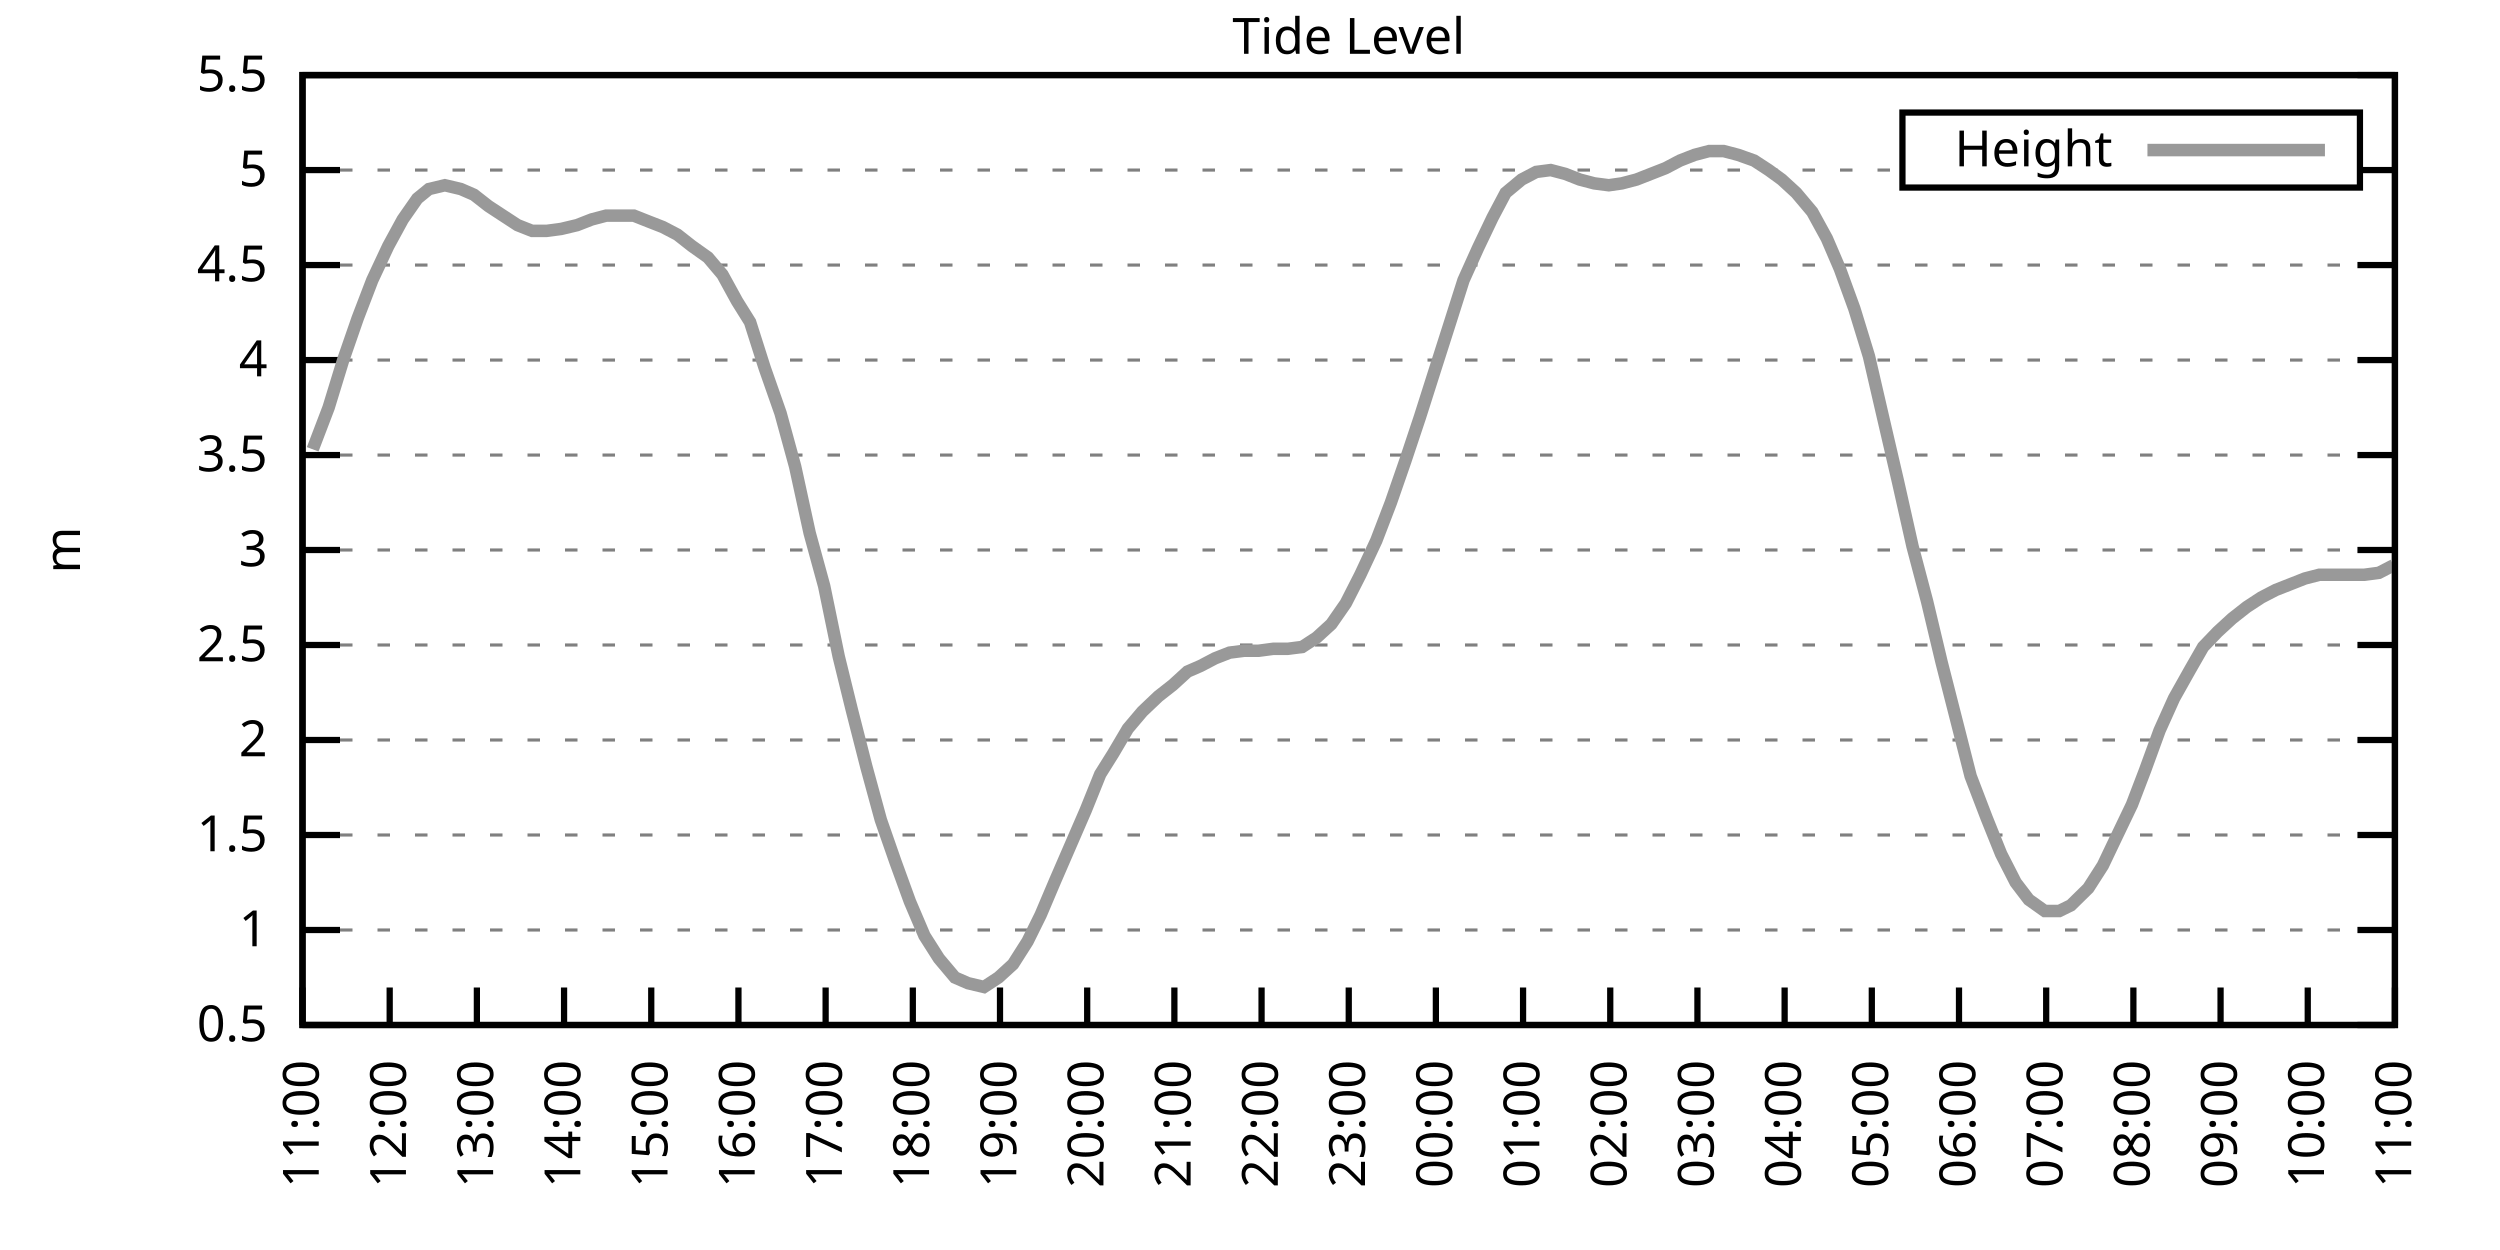
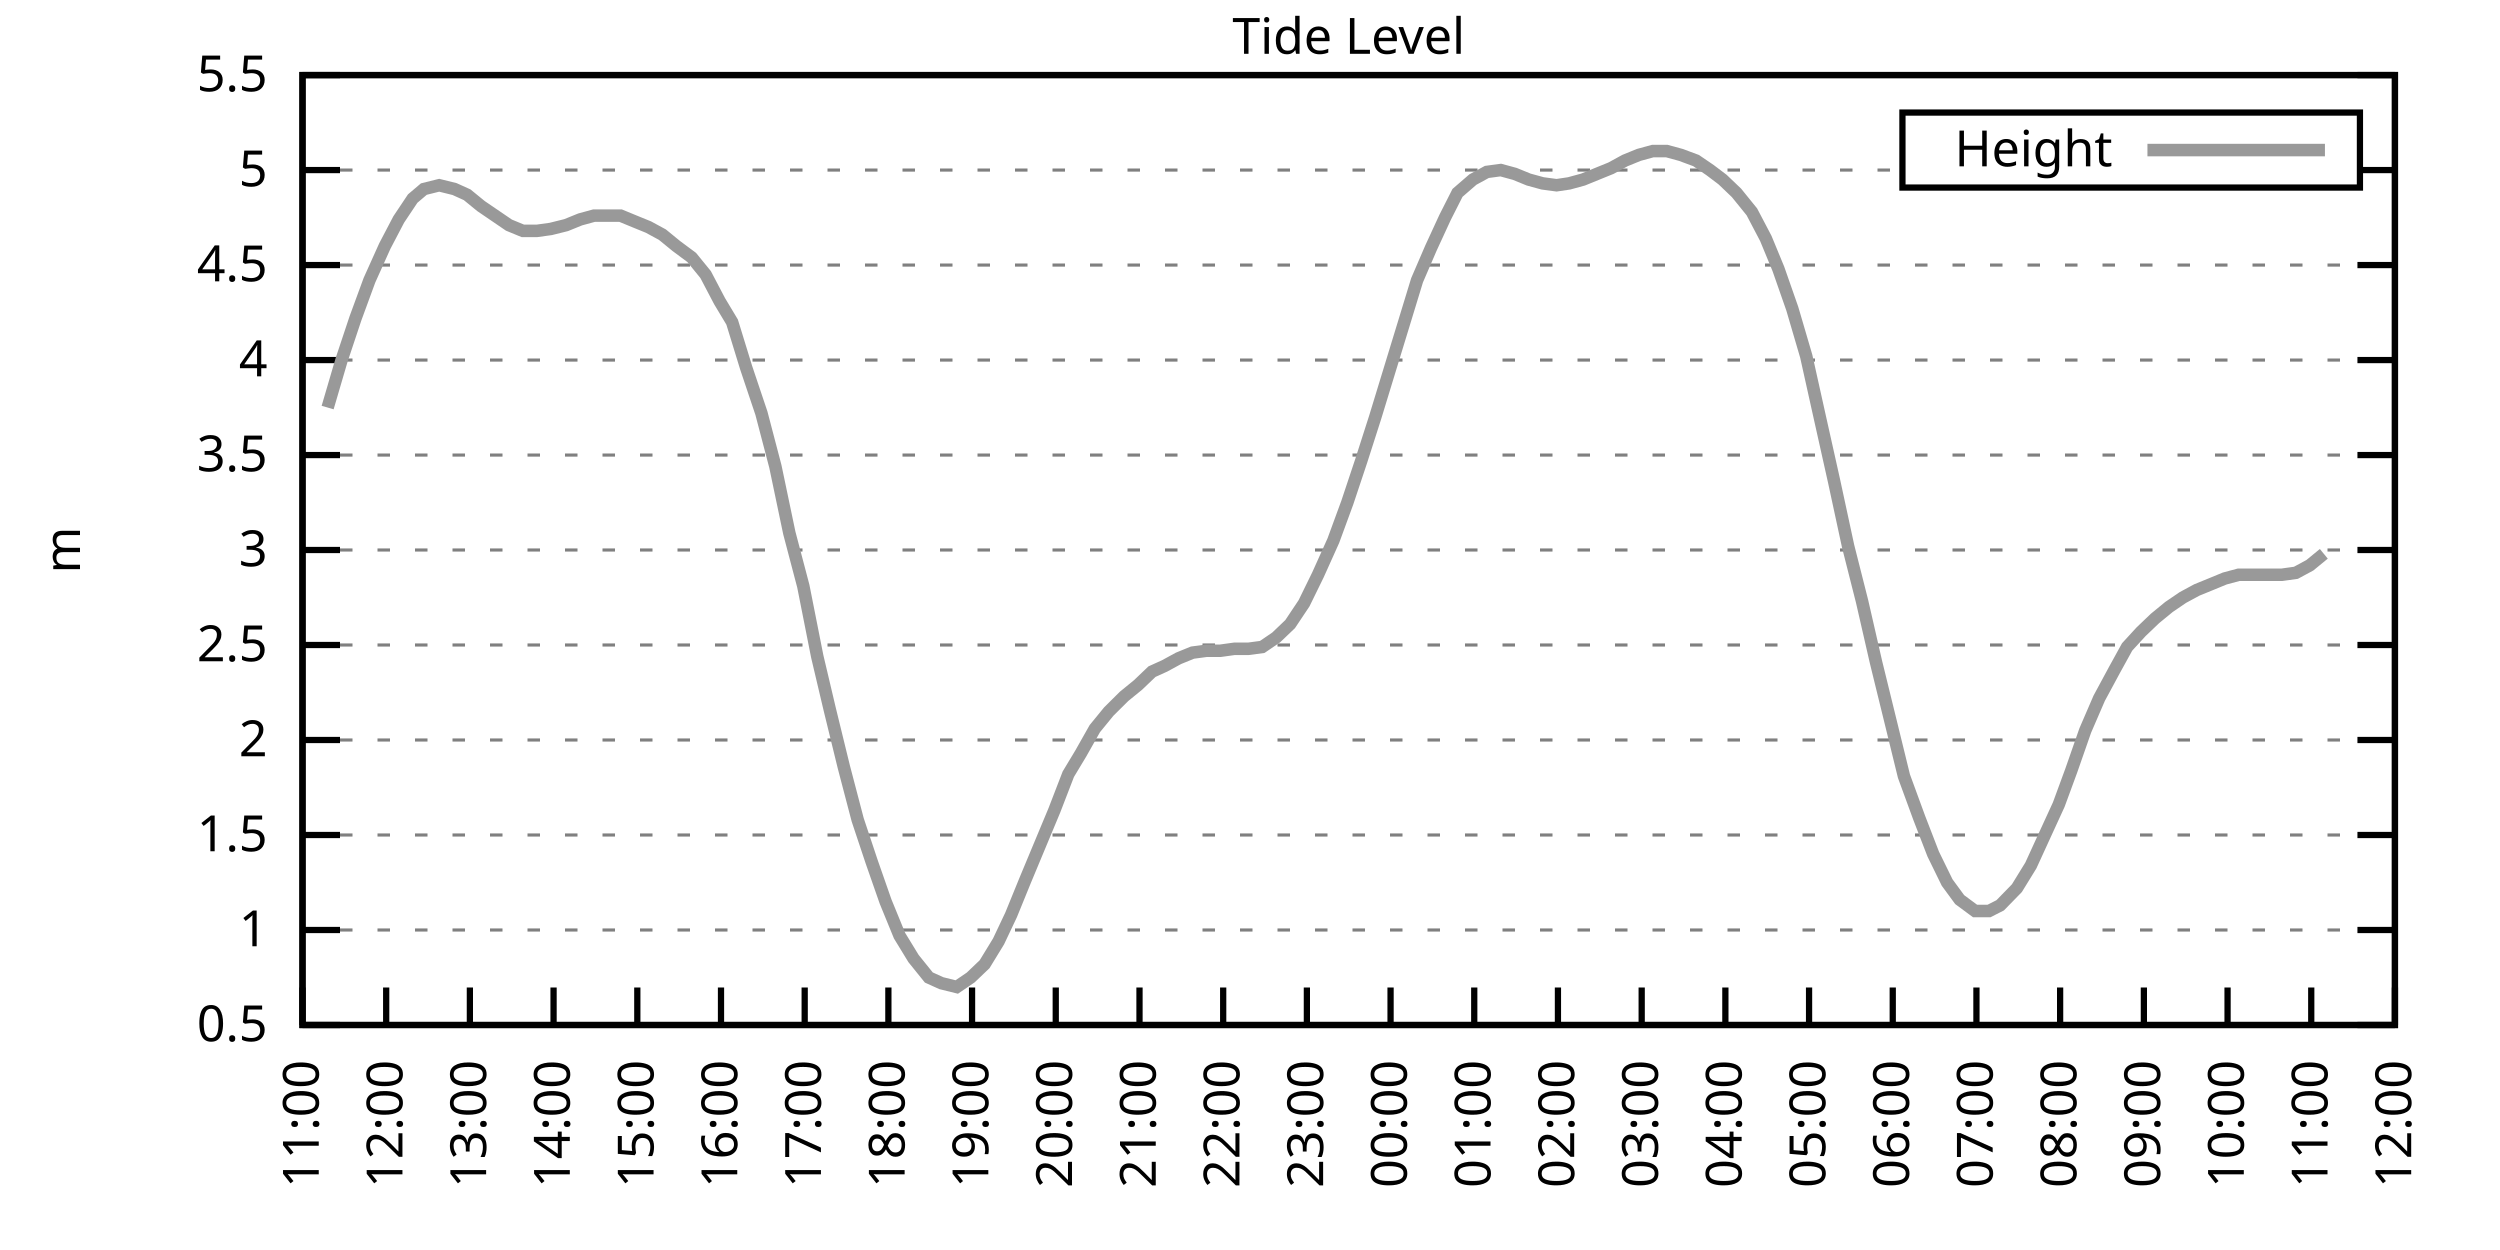
<svg xmlns="http://www.w3.org/2000/svg" xmlns:xlink="http://www.w3.org/1999/xlink" width="400" height="200" viewBox="0 0 400 200">
  <g id="gnuplot_canvas">
    <rect x="0" y="0" width="400" height="200" fill="none" />
    <defs>
      <circle id="gpDot" r="0.5" stroke-width="0.5" stroke="currentColor" />
      <path id="gpPt0" stroke-width="0.333" stroke="currentColor" d="M-1,0 h2 M0,-1 v2" />
      <path id="gpPt1" stroke-width="0.333" stroke="currentColor" d="M-1,-1 L1,1 M1,-1 L-1,1" />
      <path id="gpPt2" stroke-width="0.333" stroke="currentColor" d="M-1,0 L1,0 M0,-1 L0,1 M-1,-1 L1,1 M-1,1 L1,-1" />
      <rect id="gpPt3" stroke-width="0.333" stroke="currentColor" x="-1" y="-1" width="2" height="2" />
      <rect id="gpPt4" stroke-width="0.333" stroke="currentColor" fill="currentColor" x="-1" y="-1" width="2" height="2" />
      <circle id="gpPt5" stroke-width="0.333" stroke="currentColor" cx="0" cy="0" r="1" />
      <use xlink:href="#gpPt5" id="gpPt6" fill="currentColor" stroke="none" />
      <path id="gpPt7" stroke-width="0.333" stroke="currentColor" d="M0,-1.33 L-1.33,0.67 L1.33,0.67 z" />
      <use xlink:href="#gpPt7" id="gpPt8" fill="currentColor" stroke="none" />
      <use xlink:href="#gpPt7" id="gpPt9" stroke="currentColor" transform="rotate(180)" />
      <use xlink:href="#gpPt9" id="gpPt10" fill="currentColor" stroke="none" />
      <use xlink:href="#gpPt3" id="gpPt11" stroke="currentColor" transform="rotate(45)" />
      <use xlink:href="#gpPt11" id="gpPt12" fill="currentColor" stroke="none" />
      <path id="gpPt13" stroke-width="0.333" stroke="currentColor" d="M0,1.330 L1.265,0.411 L0.782,-1.067 L-0.782,-1.076 L-1.265,0.411 z" />
      <use xlink:href="#gpPt13" id="gpPt14" fill="currentColor" stroke="none" />
      <filter id="textbox" filterUnits="objectBoundingBox" x="0" y="0" height="1" width="1">
        <feFlood flood-color="white" flood-opacity="1" result="bgnd" />
        <feComposite in="SourceGraphic" in2="bgnd" operator="atop" />
      </filter>
      <filter id="greybox" filterUnits="objectBoundingBox" x="0" y="0" height="1" width="1">
        <feFlood flood-color="lightgrey" flood-opacity="1" result="grey" />
        <feComposite in="SourceGraphic" in2="grey" operator="atop" />
      </filter>
    </defs>
    <g fill="none" color="white" stroke="currentColor" stroke-width="1.00" stroke-linecap="butt" stroke-linejoin="miter">
</g>
    <g fill="none" color="black" stroke="currentColor" stroke-width="1.00" stroke-linecap="butt" stroke-linejoin="miter">
      <g stroke="none" shape-rendering="crispEdges">
        <polygon fill="rgb(255, 255, 255)" points="48.40,164.00 383.18,164.00 383.18,12.02 48.40,12.02 " />
      </g>
    </g>
    <g fill="none" color="black" stroke="currentColor" stroke-width="1.00" stroke-linecap="butt" stroke-linejoin="miter">
</g>
    <g fill="none" color="black" stroke="black" stroke-width="0.50" stroke-linecap="butt" stroke-linejoin="miter">
</g>
    <g fill="none" color="gray" stroke="currentColor" stroke-width="0.50" stroke-linecap="butt" stroke-linejoin="miter">
      <path stroke="gray" stroke-dasharray="2,4" class="gridline" d="M48.40,164.00 L383.19,164.00  " />
    </g>
    <g fill="none" color="gray" stroke="gray" stroke-width="1.00" stroke-linecap="butt" stroke-linejoin="miter">
</g>
    <g fill="none" color="black" stroke="currentColor" stroke-width="1.00" stroke-linecap="butt" stroke-linejoin="miter">
      <path stroke="black" d="M48.40,164.00 L54.40,164.00 M383.19,164.00 L377.19,164.00  " />
      <g transform="translate(42.80,166.60)" stroke="none" fill="black" font-family="Sans" font-size="8.00" text-anchor="end">
        <text>
          <tspan font-family="Sans"> 0.5</tspan>
        </text>
      </g>
    </g>
    <g fill="none" color="black" stroke="currentColor" stroke-width="1.00" stroke-linecap="butt" stroke-linejoin="miter">
</g>
    <g fill="none" color="black" stroke="black" stroke-width="0.50" stroke-linecap="butt" stroke-linejoin="miter">
</g>
    <g fill="none" color="gray" stroke="currentColor" stroke-width="0.50" stroke-linecap="butt" stroke-linejoin="miter">
      <path stroke="gray" stroke-dasharray="2,4" class="gridline" d="M48.40,148.80 L383.19,148.80  " />
    </g>
    <g fill="none" color="gray" stroke="gray" stroke-width="1.00" stroke-linecap="butt" stroke-linejoin="miter">
</g>
    <g fill="none" color="black" stroke="currentColor" stroke-width="1.00" stroke-linecap="butt" stroke-linejoin="miter">
      <path stroke="black" d="M48.40,148.80 L54.40,148.80 M383.19,148.80 L377.19,148.80  " />
      <g transform="translate(42.80,151.40)" stroke="none" fill="black" font-family="Sans" font-size="8.00" text-anchor="end">
        <text>
          <tspan font-family="Sans"> 1</tspan>
        </text>
      </g>
    </g>
    <g fill="none" color="black" stroke="currentColor" stroke-width="1.00" stroke-linecap="butt" stroke-linejoin="miter">
</g>
    <g fill="none" color="black" stroke="black" stroke-width="0.50" stroke-linecap="butt" stroke-linejoin="miter">
</g>
    <g fill="none" color="gray" stroke="currentColor" stroke-width="0.50" stroke-linecap="butt" stroke-linejoin="miter">
      <path stroke="gray" stroke-dasharray="2,4" class="gridline" d="M48.40,133.60 L383.19,133.60  " />
    </g>
    <g fill="none" color="gray" stroke="gray" stroke-width="1.00" stroke-linecap="butt" stroke-linejoin="miter">
</g>
    <g fill="none" color="black" stroke="currentColor" stroke-width="1.00" stroke-linecap="butt" stroke-linejoin="miter">
      <path stroke="black" d="M48.40,133.60 L54.40,133.60 M383.19,133.60 L377.19,133.60  " />
      <g transform="translate(42.80,136.20)" stroke="none" fill="black" font-family="Sans" font-size="8.00" text-anchor="end">
        <text>
          <tspan font-family="Sans"> 1.5</tspan>
        </text>
      </g>
    </g>
    <g fill="none" color="black" stroke="currentColor" stroke-width="1.00" stroke-linecap="butt" stroke-linejoin="miter">
</g>
    <g fill="none" color="black" stroke="black" stroke-width="0.50" stroke-linecap="butt" stroke-linejoin="miter">
</g>
    <g fill="none" color="gray" stroke="currentColor" stroke-width="0.50" stroke-linecap="butt" stroke-linejoin="miter">
      <path stroke="gray" stroke-dasharray="2,4" class="gridline" d="M48.40,118.40 L383.19,118.40  " />
    </g>
    <g fill="none" color="gray" stroke="gray" stroke-width="1.00" stroke-linecap="butt" stroke-linejoin="miter">
</g>
    <g fill="none" color="black" stroke="currentColor" stroke-width="1.00" stroke-linecap="butt" stroke-linejoin="miter">
      <path stroke="black" d="M48.40,118.40 L54.40,118.40 M383.19,118.40 L377.19,118.40  " />
      <g transform="translate(42.80,121.00)" stroke="none" fill="black" font-family="Sans" font-size="8.00" text-anchor="end">
        <text>
          <tspan font-family="Sans"> 2</tspan>
        </text>
      </g>
    </g>
    <g fill="none" color="black" stroke="currentColor" stroke-width="1.00" stroke-linecap="butt" stroke-linejoin="miter">
</g>
    <g fill="none" color="black" stroke="black" stroke-width="0.50" stroke-linecap="butt" stroke-linejoin="miter">
</g>
    <g fill="none" color="gray" stroke="currentColor" stroke-width="0.50" stroke-linecap="butt" stroke-linejoin="miter">
      <path stroke="gray" stroke-dasharray="2,4" class="gridline" d="M48.40,103.20 L383.19,103.20  " />
    </g>
    <g fill="none" color="gray" stroke="gray" stroke-width="1.00" stroke-linecap="butt" stroke-linejoin="miter">
</g>
    <g fill="none" color="black" stroke="currentColor" stroke-width="1.00" stroke-linecap="butt" stroke-linejoin="miter">
      <path stroke="black" d="M48.40,103.20 L54.40,103.20 M383.19,103.20 L377.19,103.20  " />
      <g transform="translate(42.80,105.80)" stroke="none" fill="black" font-family="Sans" font-size="8.00" text-anchor="end">
        <text>
          <tspan font-family="Sans"> 2.5</tspan>
        </text>
      </g>
    </g>
    <g fill="none" color="black" stroke="currentColor" stroke-width="1.00" stroke-linecap="butt" stroke-linejoin="miter">
</g>
    <g fill="none" color="black" stroke="black" stroke-width="0.50" stroke-linecap="butt" stroke-linejoin="miter">
</g>
    <g fill="none" color="gray" stroke="currentColor" stroke-width="0.50" stroke-linecap="butt" stroke-linejoin="miter">
      <path stroke="gray" stroke-dasharray="2,4" class="gridline" d="M48.40,88.00 L383.19,88.00  " />
    </g>
    <g fill="none" color="gray" stroke="gray" stroke-width="1.00" stroke-linecap="butt" stroke-linejoin="miter">
</g>
    <g fill="none" color="black" stroke="currentColor" stroke-width="1.00" stroke-linecap="butt" stroke-linejoin="miter">
      <path stroke="black" d="M48.40,88.00 L54.40,88.00 M383.19,88.00 L377.19,88.00  " />
      <g transform="translate(42.80,90.60)" stroke="none" fill="black" font-family="Sans" font-size="8.00" text-anchor="end">
        <text>
          <tspan font-family="Sans"> 3</tspan>
        </text>
      </g>
    </g>
    <g fill="none" color="black" stroke="currentColor" stroke-width="1.00" stroke-linecap="butt" stroke-linejoin="miter">
</g>
    <g fill="none" color="black" stroke="black" stroke-width="0.50" stroke-linecap="butt" stroke-linejoin="miter">
</g>
    <g fill="none" color="gray" stroke="currentColor" stroke-width="0.50" stroke-linecap="butt" stroke-linejoin="miter">
      <path stroke="gray" stroke-dasharray="2,4" class="gridline" d="M48.40,72.81 L383.19,72.81  " />
    </g>
    <g fill="none" color="gray" stroke="gray" stroke-width="1.00" stroke-linecap="butt" stroke-linejoin="miter">
</g>
    <g fill="none" color="black" stroke="currentColor" stroke-width="1.00" stroke-linecap="butt" stroke-linejoin="miter">
      <path stroke="black" d="M48.40,72.81 L54.40,72.81 M383.19,72.81 L377.19,72.81  " />
      <g transform="translate(42.80,75.41)" stroke="none" fill="black" font-family="Sans" font-size="8.00" text-anchor="end">
        <text>
          <tspan font-family="Sans"> 3.5</tspan>
        </text>
      </g>
    </g>
    <g fill="none" color="black" stroke="currentColor" stroke-width="1.00" stroke-linecap="butt" stroke-linejoin="miter">
</g>
    <g fill="none" color="black" stroke="black" stroke-width="0.50" stroke-linecap="butt" stroke-linejoin="miter">
</g>
    <g fill="none" color="gray" stroke="currentColor" stroke-width="0.50" stroke-linecap="butt" stroke-linejoin="miter">
      <path stroke="gray" stroke-dasharray="2,4" class="gridline" d="M48.40,57.61 L383.19,57.61  " />
    </g>
    <g fill="none" color="gray" stroke="gray" stroke-width="1.00" stroke-linecap="butt" stroke-linejoin="miter">
</g>
    <g fill="none" color="black" stroke="currentColor" stroke-width="1.00" stroke-linecap="butt" stroke-linejoin="miter">
      <path stroke="black" d="M48.40,57.61 L54.40,57.61 M383.19,57.61 L377.19,57.61  " />
      <g transform="translate(42.80,60.21)" stroke="none" fill="black" font-family="Sans" font-size="8.00" text-anchor="end">
        <text>
          <tspan font-family="Sans"> 4</tspan>
        </text>
      </g>
    </g>
    <g fill="none" color="black" stroke="currentColor" stroke-width="1.00" stroke-linecap="butt" stroke-linejoin="miter">
</g>
    <g fill="none" color="black" stroke="black" stroke-width="0.50" stroke-linecap="butt" stroke-linejoin="miter">
</g>
    <g fill="none" color="gray" stroke="currentColor" stroke-width="0.50" stroke-linecap="butt" stroke-linejoin="miter">
      <path stroke="gray" stroke-dasharray="2,4" class="gridline" d="M48.40,42.41 L383.19,42.41  " />
    </g>
    <g fill="none" color="gray" stroke="gray" stroke-width="1.00" stroke-linecap="butt" stroke-linejoin="miter">
</g>
    <g fill="none" color="black" stroke="currentColor" stroke-width="1.00" stroke-linecap="butt" stroke-linejoin="miter">
      <path stroke="black" d="M48.40,42.41 L54.40,42.41 M383.19,42.41 L377.19,42.41  " />
      <g transform="translate(42.80,45.01)" stroke="none" fill="black" font-family="Sans" font-size="8.00" text-anchor="end">
        <text>
          <tspan font-family="Sans"> 4.5</tspan>
        </text>
      </g>
    </g>
    <g fill="none" color="black" stroke="currentColor" stroke-width="1.00" stroke-linecap="butt" stroke-linejoin="miter">
</g>
    <g fill="none" color="black" stroke="black" stroke-width="0.50" stroke-linecap="butt" stroke-linejoin="miter">
</g>
    <g fill="none" color="gray" stroke="currentColor" stroke-width="0.50" stroke-linecap="butt" stroke-linejoin="miter">
      <path stroke="gray" stroke-dasharray="2,4" class="gridline" d="M48.40,27.21 L304.39,27.21 M377.59,27.21 L383.19,27.21  " />
    </g>
    <g fill="none" color="gray" stroke="gray" stroke-width="1.00" stroke-linecap="butt" stroke-linejoin="miter">
</g>
    <g fill="none" color="black" stroke="currentColor" stroke-width="1.00" stroke-linecap="butt" stroke-linejoin="miter">
      <path stroke="black" d="M48.40,27.21 L54.40,27.21 M383.19,27.21 L377.19,27.21  " />
      <g transform="translate(42.80,29.81)" stroke="none" fill="black" font-family="Sans" font-size="8.00" text-anchor="end">
        <text>
          <tspan font-family="Sans"> 5</tspan>
        </text>
      </g>
    </g>
    <g fill="none" color="black" stroke="currentColor" stroke-width="1.00" stroke-linecap="butt" stroke-linejoin="miter">
</g>
    <g fill="none" color="black" stroke="black" stroke-width="0.50" stroke-linecap="butt" stroke-linejoin="miter">
</g>
    <g fill="none" color="gray" stroke="currentColor" stroke-width="0.50" stroke-linecap="butt" stroke-linejoin="miter">
      <path stroke="gray" stroke-dasharray="2,4" class="gridline" d="M48.40,12.01 L383.19,12.01  " />
    </g>
    <g fill="none" color="gray" stroke="gray" stroke-width="1.00" stroke-linecap="butt" stroke-linejoin="miter">
</g>
    <g fill="none" color="black" stroke="currentColor" stroke-width="1.00" stroke-linecap="butt" stroke-linejoin="miter">
      <path stroke="black" d="M48.40,12.01 L54.40,12.01 M383.19,12.01 L377.19,12.01  " />
      <g transform="translate(42.80,14.61)" stroke="none" fill="black" font-family="Sans" font-size="8.00" text-anchor="end">
        <text>
          <tspan font-family="Sans"> 5.5</tspan>
        </text>
      </g>
    </g>
    <g fill="none" color="black" stroke="currentColor" stroke-width="1.00" stroke-linecap="butt" stroke-linejoin="miter">
      <path stroke="black" d="M48.40,164.00 L48.40,158.00  " />
      <g transform="translate(51.00,169.60) rotate(270.00)" stroke="none" fill="black" font-family="Sans" font-size="8.00" text-anchor="end">
        <text>
          <tspan font-family="Sans">11:00</tspan>
        </text>
      </g>
    </g>
    <g fill="none" color="black" stroke="currentColor" stroke-width="1.00" stroke-linecap="butt" stroke-linejoin="miter">
-       <path stroke="black" d="M62.35,164.00 L62.35,158.00  " />
-       <g transform="translate(64.95,169.60) rotate(270.00)" stroke="none" fill="black" font-family="Sans" font-size="8.00" text-anchor="end">
+       <path stroke="black" d="M61.79,164.00 L61.79,158.00  " />
+       <g transform="translate(64.39,169.60) rotate(270.00)" stroke="none" fill="black" font-family="Sans" font-size="8.00" text-anchor="end">
        <text>
          <tspan font-family="Sans">12:00</tspan>
        </text>
      </g>
    </g>
    <g fill="none" color="black" stroke="currentColor" stroke-width="1.00" stroke-linecap="butt" stroke-linejoin="miter">
-       <path stroke="black" d="M76.30,164.00 L76.30,158.00  " />
-       <g transform="translate(78.90,169.60) rotate(270.00)" stroke="none" fill="black" font-family="Sans" font-size="8.00" text-anchor="end">
+       <path stroke="black" d="M75.18,164.00 L75.18,158.00  " />
+       <g transform="translate(77.78,169.60) rotate(270.00)" stroke="none" fill="black" font-family="Sans" font-size="8.00" text-anchor="end">
        <text>
          <tspan font-family="Sans">13:00</tspan>
        </text>
      </g>
    </g>
    <g fill="none" color="black" stroke="currentColor" stroke-width="1.00" stroke-linecap="butt" stroke-linejoin="miter">
-       <path stroke="black" d="M90.25,164.00 L90.25,158.00  " />
-       <g transform="translate(92.85,169.60) rotate(270.00)" stroke="none" fill="black" font-family="Sans" font-size="8.00" text-anchor="end">
+       <path stroke="black" d="M88.57,164.00 L88.57,158.00  " />
+       <g transform="translate(91.17,169.60) rotate(270.00)" stroke="none" fill="black" font-family="Sans" font-size="8.00" text-anchor="end">
        <text>
          <tspan font-family="Sans">14:00</tspan>
        </text>
      </g>
    </g>
    <g fill="none" color="black" stroke="currentColor" stroke-width="1.00" stroke-linecap="butt" stroke-linejoin="miter">
-       <path stroke="black" d="M104.20,164.00 L104.20,158.00  " />
-       <g transform="translate(106.80,169.60) rotate(270.00)" stroke="none" fill="black" font-family="Sans" font-size="8.00" text-anchor="end">
+       <path stroke="black" d="M101.97,164.00 L101.97,158.00  " />
+       <g transform="translate(104.57,169.60) rotate(270.00)" stroke="none" fill="black" font-family="Sans" font-size="8.00" text-anchor="end">
        <text>
          <tspan font-family="Sans">15:00</tspan>
        </text>
      </g>
    </g>
    <g fill="none" color="black" stroke="currentColor" stroke-width="1.00" stroke-linecap="butt" stroke-linejoin="miter">
-       <path stroke="black" d="M118.15,164.00 L118.15,158.00  " />
-       <g transform="translate(120.75,169.60) rotate(270.00)" stroke="none" fill="black" font-family="Sans" font-size="8.00" text-anchor="end">
+       <path stroke="black" d="M115.36,164.00 L115.36,158.00  " />
+       <g transform="translate(117.96,169.60) rotate(270.00)" stroke="none" fill="black" font-family="Sans" font-size="8.00" text-anchor="end">
        <text>
          <tspan font-family="Sans">16:00</tspan>
        </text>
      </g>
    </g>
    <g fill="none" color="black" stroke="currentColor" stroke-width="1.00" stroke-linecap="butt" stroke-linejoin="miter">
-       <path stroke="black" d="M132.10,164.00 L132.10,158.00  " />
-       <g transform="translate(134.70,169.60) rotate(270.00)" stroke="none" fill="black" font-family="Sans" font-size="8.00" text-anchor="end">
+       <path stroke="black" d="M128.75,164.00 L128.75,158.00  " />
+       <g transform="translate(131.35,169.60) rotate(270.00)" stroke="none" fill="black" font-family="Sans" font-size="8.00" text-anchor="end">
        <text>
          <tspan font-family="Sans">17:00</tspan>
        </text>
      </g>
    </g>
    <g fill="none" color="black" stroke="currentColor" stroke-width="1.00" stroke-linecap="butt" stroke-linejoin="miter">
-       <path stroke="black" d="M146.05,164.00 L146.05,158.00  " />
-       <g transform="translate(148.65,169.60) rotate(270.00)" stroke="none" fill="black" font-family="Sans" font-size="8.00" text-anchor="end">
+       <path stroke="black" d="M142.14,164.00 L142.14,158.00  " />
+       <g transform="translate(144.74,169.60) rotate(270.00)" stroke="none" fill="black" font-family="Sans" font-size="8.00" text-anchor="end">
        <text>
          <tspan font-family="Sans">18:00</tspan>
        </text>
      </g>
    </g>
    <g fill="none" color="black" stroke="currentColor" stroke-width="1.00" stroke-linecap="butt" stroke-linejoin="miter">
-       <path stroke="black" d="M160.00,164.00 L160.00,158.00  " />
-       <g transform="translate(162.60,169.60) rotate(270.00)" stroke="none" fill="black" font-family="Sans" font-size="8.00" text-anchor="end">
+       <path stroke="black" d="M155.53,164.00 L155.53,158.00  " />
+       <g transform="translate(158.13,169.60) rotate(270.00)" stroke="none" fill="black" font-family="Sans" font-size="8.00" text-anchor="end">
        <text>
          <tspan font-family="Sans">19:00</tspan>
        </text>
      </g>
    </g>
    <g fill="none" color="black" stroke="currentColor" stroke-width="1.00" stroke-linecap="butt" stroke-linejoin="miter">
-       <path stroke="black" d="M173.95,164.00 L173.95,158.00  " />
-       <g transform="translate(176.55,169.60) rotate(270.00)" stroke="none" fill="black" font-family="Sans" font-size="8.00" text-anchor="end">
+       <path stroke="black" d="M168.92,164.00 L168.92,158.00  " />
+       <g transform="translate(171.52,169.60) rotate(270.00)" stroke="none" fill="black" font-family="Sans" font-size="8.00" text-anchor="end">
        <text>
          <tspan font-family="Sans">20:00</tspan>
        </text>
      </g>
    </g>
    <g fill="none" color="black" stroke="currentColor" stroke-width="1.00" stroke-linecap="butt" stroke-linejoin="miter">
-       <path stroke="black" d="M187.90,164.00 L187.90,158.00  " />
-       <g transform="translate(190.50,169.60) rotate(270.00)" stroke="none" fill="black" font-family="Sans" font-size="8.00" text-anchor="end">
+       <path stroke="black" d="M182.32,164.00 L182.32,158.00  " />
+       <g transform="translate(184.92,169.60) rotate(270.00)" stroke="none" fill="black" font-family="Sans" font-size="8.00" text-anchor="end">
        <text>
          <tspan font-family="Sans">21:00</tspan>
        </text>
      </g>
    </g>
    <g fill="none" color="black" stroke="currentColor" stroke-width="1.00" stroke-linecap="butt" stroke-linejoin="miter">
-       <path stroke="black" d="M201.85,164.00 L201.85,158.00  " />
-       <g transform="translate(204.45,169.60) rotate(270.00)" stroke="none" fill="black" font-family="Sans" font-size="8.00" text-anchor="end">
+       <path stroke="black" d="M195.71,164.00 L195.71,158.00  " />
+       <g transform="translate(198.31,169.60) rotate(270.00)" stroke="none" fill="black" font-family="Sans" font-size="8.00" text-anchor="end">
        <text>
          <tspan font-family="Sans">22:00</tspan>
        </text>
      </g>
    </g>
    <g fill="none" color="black" stroke="currentColor" stroke-width="1.00" stroke-linecap="butt" stroke-linejoin="miter">
-       <path stroke="black" d="M215.80,164.00 L215.80,158.00  " />
-       <g transform="translate(218.40,169.60) rotate(270.00)" stroke="none" fill="black" font-family="Sans" font-size="8.00" text-anchor="end">
+       <path stroke="black" d="M209.10,164.00 L209.10,158.00  " />
+       <g transform="translate(211.70,169.60) rotate(270.00)" stroke="none" fill="black" font-family="Sans" font-size="8.00" text-anchor="end">
        <text>
          <tspan font-family="Sans">23:00</tspan>
        </text>
      </g>
    </g>
    <g fill="none" color="black" stroke="currentColor" stroke-width="1.00" stroke-linecap="butt" stroke-linejoin="miter">
-       <path stroke="black" d="M229.74,164.00 L229.74,158.00  " />
-       <g transform="translate(232.34,169.60) rotate(270.00)" stroke="none" fill="black" font-family="Sans" font-size="8.00" text-anchor="end">
+       <path stroke="black" d="M222.49,164.00 L222.49,158.00  " />
+       <g transform="translate(225.09,169.60) rotate(270.00)" stroke="none" fill="black" font-family="Sans" font-size="8.00" text-anchor="end">
        <text>
          <tspan font-family="Sans">00:00</tspan>
        </text>
      </g>
    </g>
    <g fill="none" color="black" stroke="currentColor" stroke-width="1.00" stroke-linecap="butt" stroke-linejoin="miter">
-       <path stroke="black" d="M243.69,164.00 L243.69,158.00  " />
-       <g transform="translate(246.29,169.60) rotate(270.00)" stroke="none" fill="black" font-family="Sans" font-size="8.00" text-anchor="end">
+       <path stroke="black" d="M235.88,164.00 L235.88,158.00  " />
+       <g transform="translate(238.48,169.60) rotate(270.00)" stroke="none" fill="black" font-family="Sans" font-size="8.00" text-anchor="end">
        <text>
          <tspan font-family="Sans">01:00</tspan>
        </text>
      </g>
    </g>
    <g fill="none" color="black" stroke="currentColor" stroke-width="1.00" stroke-linecap="butt" stroke-linejoin="miter">
-       <path stroke="black" d="M257.64,164.00 L257.64,158.00  " />
-       <g transform="translate(260.24,169.60) rotate(270.00)" stroke="none" fill="black" font-family="Sans" font-size="8.00" text-anchor="end">
+       <path stroke="black" d="M249.27,164.00 L249.27,158.00  " />
+       <g transform="translate(251.87,169.60) rotate(270.00)" stroke="none" fill="black" font-family="Sans" font-size="8.00" text-anchor="end">
        <text>
          <tspan font-family="Sans">02:00</tspan>
        </text>
      </g>
    </g>
    <g fill="none" color="black" stroke="currentColor" stroke-width="1.00" stroke-linecap="butt" stroke-linejoin="miter">
-       <path stroke="black" d="M271.59,164.00 L271.59,158.00  " />
-       <g transform="translate(274.19,169.60) rotate(270.00)" stroke="none" fill="black" font-family="Sans" font-size="8.00" text-anchor="end">
+       <path stroke="black" d="M262.67,164.00 L262.67,158.00  " />
+       <g transform="translate(265.27,169.60) rotate(270.00)" stroke="none" fill="black" font-family="Sans" font-size="8.00" text-anchor="end">
        <text>
          <tspan font-family="Sans">03:00</tspan>
        </text>
      </g>
    </g>
    <g fill="none" color="black" stroke="currentColor" stroke-width="1.00" stroke-linecap="butt" stroke-linejoin="miter">
-       <path stroke="black" d="M285.54,164.00 L285.54,158.00  " />
-       <g transform="translate(288.14,169.60) rotate(270.00)" stroke="none" fill="black" font-family="Sans" font-size="8.00" text-anchor="end">
+       <path stroke="black" d="M276.06,164.00 L276.06,158.00  " />
+       <g transform="translate(278.66,169.60) rotate(270.00)" stroke="none" fill="black" font-family="Sans" font-size="8.00" text-anchor="end">
        <text>
          <tspan font-family="Sans">04:00</tspan>
        </text>
      </g>
    </g>
    <g fill="none" color="black" stroke="currentColor" stroke-width="1.00" stroke-linecap="butt" stroke-linejoin="miter">
-       <path stroke="black" d="M299.49,164.00 L299.49,158.00  " />
-       <g transform="translate(302.09,169.60) rotate(270.00)" stroke="none" fill="black" font-family="Sans" font-size="8.00" text-anchor="end">
+       <path stroke="black" d="M289.45,164.00 L289.45,158.00  " />
+       <g transform="translate(292.05,169.60) rotate(270.00)" stroke="none" fill="black" font-family="Sans" font-size="8.00" text-anchor="end">
        <text>
          <tspan font-family="Sans">05:00</tspan>
        </text>
      </g>
    </g>
    <g fill="none" color="black" stroke="currentColor" stroke-width="1.00" stroke-linecap="butt" stroke-linejoin="miter">
-       <path stroke="black" d="M313.44,164.00 L313.44,158.00  " />
-       <g transform="translate(316.04,169.60) rotate(270.00)" stroke="none" fill="black" font-family="Sans" font-size="8.00" text-anchor="end">
+       <path stroke="black" d="M302.84,164.00 L302.84,158.00  " />
+       <g transform="translate(305.44,169.60) rotate(270.00)" stroke="none" fill="black" font-family="Sans" font-size="8.00" text-anchor="end">
        <text>
          <tspan font-family="Sans">06:00</tspan>
        </text>
      </g>
    </g>
    <g fill="none" color="black" stroke="currentColor" stroke-width="1.00" stroke-linecap="butt" stroke-linejoin="miter">
-       <path stroke="black" d="M327.39,164.00 L327.39,158.00  " />
-       <g transform="translate(329.99,169.60) rotate(270.00)" stroke="none" fill="black" font-family="Sans" font-size="8.00" text-anchor="end">
+       <path stroke="black" d="M316.23,164.00 L316.23,158.00  " />
+       <g transform="translate(318.83,169.60) rotate(270.00)" stroke="none" fill="black" font-family="Sans" font-size="8.00" text-anchor="end">
        <text>
          <tspan font-family="Sans">07:00</tspan>
        </text>
      </g>
    </g>
    <g fill="none" color="black" stroke="currentColor" stroke-width="1.00" stroke-linecap="butt" stroke-linejoin="miter">
-       <path stroke="black" d="M341.34,164.00 L341.34,158.00  " />
-       <g transform="translate(343.94,169.60) rotate(270.00)" stroke="none" fill="black" font-family="Sans" font-size="8.00" text-anchor="end">
+       <path stroke="black" d="M329.62,164.00 L329.62,158.00  " />
+       <g transform="translate(332.22,169.60) rotate(270.00)" stroke="none" fill="black" font-family="Sans" font-size="8.00" text-anchor="end">
        <text>
          <tspan font-family="Sans">08:00</tspan>
        </text>
      </g>
    </g>
    <g fill="none" color="black" stroke="currentColor" stroke-width="1.00" stroke-linecap="butt" stroke-linejoin="miter">
-       <path stroke="black" d="M355.29,164.00 L355.29,158.00  " />
-       <g transform="translate(357.89,169.60) rotate(270.00)" stroke="none" fill="black" font-family="Sans" font-size="8.00" text-anchor="end">
+       <path stroke="black" d="M343.02,164.00 L343.02,158.00  " />
+       <g transform="translate(345.62,169.60) rotate(270.00)" stroke="none" fill="black" font-family="Sans" font-size="8.00" text-anchor="end">
        <text>
          <tspan font-family="Sans">09:00</tspan>
        </text>
      </g>
    </g>
    <g fill="none" color="black" stroke="currentColor" stroke-width="1.00" stroke-linecap="butt" stroke-linejoin="miter">
-       <path stroke="black" d="M369.24,164.00 L369.24,158.00  " />
-       <g transform="translate(371.84,169.60) rotate(270.00)" stroke="none" fill="black" font-family="Sans" font-size="8.00" text-anchor="end">
+       <path stroke="black" d="M356.41,164.00 L356.41,158.00  " />
+       <g transform="translate(359.01,169.60) rotate(270.00)" stroke="none" fill="black" font-family="Sans" font-size="8.00" text-anchor="end">
        <text>
          <tspan font-family="Sans">10:00</tspan>
+         </text>
+       </g>
+     </g>
+     <g fill="none" color="black" stroke="currentColor" stroke-width="1.00" stroke-linecap="butt" stroke-linejoin="miter">
+       <path stroke="black" d="M369.80,164.00 L369.80,158.00  " />
+       <g transform="translate(372.40,169.60) rotate(270.00)" stroke="none" fill="black" font-family="Sans" font-size="8.00" text-anchor="end">
+         <text>
+           <tspan font-family="Sans">11:00</tspan>
        </text>
      </g>
    </g>
    <g fill="none" color="black" stroke="currentColor" stroke-width="1.00" stroke-linecap="butt" stroke-linejoin="miter">
      <path stroke="black" d="M383.19,164.00 L383.19,158.00  " />
      <g transform="translate(385.79,169.60) rotate(270.00)" stroke="none" fill="black" font-family="Sans" font-size="8.00" text-anchor="end">
        <text>
-           <tspan font-family="Sans">11:00</tspan>
+           <tspan font-family="Sans">12:00</tspan>
        </text>
      </g>
    </g>
    <g fill="none" color="black" stroke="currentColor" stroke-width="1.00" stroke-linecap="butt" stroke-linejoin="miter">
</g>
    <g fill="none" color="black" stroke="currentColor" stroke-width="1.00" stroke-linecap="butt" stroke-linejoin="miter">
      <path stroke="black" d="M48.40,12.01 L48.40,164.00 L383.19,164.00 L383.19,12.01 L48.40,12.01 Z  " />
    </g>
    <g fill="none" color="black" stroke="currentColor" stroke-width="1.00" stroke-linecap="butt" stroke-linejoin="miter">
</g>
    <g fill="none" color="black" stroke="currentColor" stroke-width="1.00" stroke-linecap="butt" stroke-linejoin="miter">
      <path stroke="black" d="M304.39,30.01 L304.39,18.01 L377.59,18.01 L377.59,30.01 L304.39,30.01 Z  " />
    </g>
    <g id="Tide_level_plot_1">
      <g fill="none" color="white" stroke="black" stroke-width="2.00" stroke-linecap="butt" stroke-linejoin="miter">
</g>
      <g fill="none" color="black" stroke="currentColor" stroke-width="2.00" stroke-linecap="butt" stroke-linejoin="miter">
        <g transform="translate(337.99,26.61)" stroke="none" fill="black" font-family="Sans" font-size="8.00" text-anchor="end">
          <text>
            <tspan font-family="Sans">Height</tspan>
          </text>
        </g>
      </g>
      <g fill="none" color="black" stroke="currentColor" stroke-width="2.00" stroke-linecap="butt" stroke-linejoin="miter">
-         <path stroke="rgb(153, 153, 153)" d="M343.59,24.01 L371.99,24.01 M50.03,71.89 L52.58,65.21 L54.91,57.61 L57.23,50.92 L59.56,44.84 L62.12,39.37   L64.44,35.11 L66.77,31.77 L68.63,30.25 L71.18,29.64 L73.74,30.25 L75.83,31.16 L78.16,32.98 L80.48,34.50   L82.81,36.02 L85.13,36.94 L87.46,36.94 L89.78,36.63 L92.34,36.02 L94.67,35.11 L96.99,34.50 L99.32,34.50   L101.41,34.50 L103.73,35.42 L106.06,36.33 L108.38,37.54 L110.71,39.37 L113.27,41.19 L115.59,43.93 L117.92,48.18   L120.01,51.53 L122.33,58.82 L124.89,66.12 L127.22,74.63 L129.54,85.27 L131.87,93.78 L134.19,105.03 L136.28,113.54   L138.61,122.66 L140.93,131.17 L143.26,137.86 L145.58,144.24 L147.91,149.71 L150.23,153.36 L152.79,156.40 L154.88,157.31   L157.44,157.92 L159.76,156.40 L162.09,154.27 L164.41,150.62 L166.51,146.37 L168.83,140.90 L173.71,129.65 L176.04,123.87   L178.13,120.53 L180.46,116.58 L182.78,113.84 L185.34,111.41 L187.66,109.59 L189.99,107.46 L192.08,106.55 L194.41,105.33   L196.73,104.42 L199.06,104.12 L201.38,104.12 L203.71,103.81 L206.03,103.81 L208.36,103.51 L210.68,101.99 L213.01,99.86   L215.33,96.52 L217.65,91.96 L220.21,86.49 L222.54,80.41 L224.86,73.72 L227.19,66.73 L229.51,59.43 L231.84,52.14   L234.16,44.84 L236.49,39.67 L238.81,34.81 L240.90,30.86 L243.46,28.73 L245.79,27.51 L248.11,27.21 L250.44,27.82   L252.76,28.73 L255.09,29.34 L257.41,29.64 L259.50,29.34 L261.83,28.73 L264.15,27.82 L266.48,26.91 L268.80,25.69   L271.13,24.78 L273.45,24.17 L275.78,24.17 L278.10,24.78 L280.66,25.69 L282.99,27.21 L285.08,28.73 L287.40,30.86   L289.96,33.90 L292.29,38.15 L294.38,43.02 L296.70,49.40 L299.03,57.00 L301.35,67.03 L303.68,77.06 L306.00,87.40   L308.33,96.21 L310.65,105.94 L313.21,115.97 L315.30,124.18 L317.86,130.87 L320.18,136.64 L322.51,141.20 L324.60,143.94   L327.16,145.76 L329.48,145.76 L331.34,144.85 L334.13,142.11 L336.46,138.47 L338.78,133.60 L341.11,128.74 L343.20,123.27   L345.53,116.88 L347.85,111.72 L350.41,107.16 L352.50,103.51 L354.83,101.08 L357.15,98.95 L359.48,97.12 L361.80,95.60   L364.13,94.39 L366.45,93.48 L368.78,92.56 L371.10,91.96 L373.43,91.96 L375.75,91.96 L378.31,91.96 L380.63,91.65   L382.96,90.44  " />
+         <path stroke="rgb(153, 153, 153)" d="M343.59,24.01 L371.99,24.01 M52.42,65.21 L54.65,57.61 L56.88,50.92 L59.11,44.84 L61.57,39.37 L63.80,35.11   L66.03,31.77 L67.82,30.25 L70.27,29.64 L72.73,30.25 L74.74,31.16 L76.97,32.98 L79.20,34.50 L81.43,36.02   L83.66,36.94 L85.90,36.94 L88.13,36.63 L90.58,36.02 L92.82,35.11 L95.05,34.50 L97.28,34.50 L99.29,34.50   L101.52,35.42 L103.75,36.33 L105.98,37.54 L108.22,39.37 L110.67,41.19 L112.90,43.93 L115.13,48.18 L117.14,51.53   L119.38,58.82 L121.83,66.12 L124.06,74.63 L126.29,85.27 L128.53,93.78 L130.76,105.03 L132.77,113.54 L135.00,122.66   L137.23,131.17 L139.46,137.86 L141.69,144.24 L143.93,149.71 L146.16,153.36 L148.61,156.40 L150.62,157.31 L153.08,157.92   L155.31,156.40 L157.54,154.27 L159.77,150.62 L161.78,146.37 L164.01,140.90 L168.70,129.65 L170.93,123.87 L172.94,120.53   L175.17,116.58 L177.41,113.84 L179.86,111.41 L182.09,109.59 L184.32,107.46 L186.33,106.55 L188.57,105.33 L190.80,104.42   L193.03,104.12 L195.26,104.12 L197.49,103.81 L199.73,103.81 L201.96,103.51 L204.19,101.99 L206.42,99.86 L208.65,96.52   L210.88,91.96 L213.34,86.49 L215.57,80.41 L217.80,73.72 L220.04,66.73 L222.27,59.43 L224.50,52.14 L226.73,44.84   L228.96,39.67 L231.20,34.81 L233.20,30.86 L235.66,28.73 L237.89,27.51 L240.12,27.21 L242.36,27.82 L244.59,28.73   L246.82,29.34 L249.05,29.64 L251.06,29.34 L253.29,28.73 L255.52,27.82 L257.76,26.91 L259.99,25.69 L262.22,24.78   L264.45,24.17 L266.68,24.17 L268.92,24.78 L271.37,25.69 L273.60,27.21 L275.61,28.73 L277.84,30.86 L280.30,33.90   L282.53,38.15 L284.54,43.02 L286.77,49.40 L289.00,57.00 L291.23,67.03 L293.47,77.06 L295.70,87.40 L297.93,96.21   L300.16,105.94 L302.62,115.97 L304.63,124.18 L307.08,130.87 L309.31,136.64 L311.54,141.20 L313.55,143.94 L316.01,145.76   L318.24,145.76 L320.03,144.85 L322.70,142.11 L324.94,138.47 L327.17,133.60 L329.40,128.74 L331.41,123.27 L333.64,116.88   L335.87,111.72 L338.33,107.16 L340.34,103.51 L342.57,101.08 L344.80,98.95 L347.03,97.12 L349.26,95.60 L351.50,94.39   L353.73,93.48 L355.96,92.56 L358.19,91.96 L360.42,91.96 L362.66,91.96 L365.11,91.96 L367.34,91.65 L369.58,90.44   L371.81,88.61  " />
      </g>
    </g>
    <g fill="none" color="black" stroke="currentColor" stroke-width="2.00" stroke-linecap="butt" stroke-linejoin="miter">
</g>
    <g fill="none" color="black" stroke="black" stroke-width="1.00" stroke-linecap="butt" stroke-linejoin="miter">
</g>
    <g fill="none" color="black" stroke="currentColor" stroke-width="1.00" stroke-linecap="butt" stroke-linejoin="miter">
      <path stroke="black" d="M48.40,12.01 L48.40,164.00 L383.19,164.00 L383.19,12.01 L48.40,12.01 Z  " />
      <g transform="translate(12.80,88.01) rotate(270.00)" stroke="none" fill="black" font-family="Sans" font-size="8.00" text-anchor="middle">
        <text>
          <tspan font-family="Sans">m</tspan>
        </text>
      </g>
    </g>
    <g fill="none" color="black" stroke="currentColor" stroke-width="1.00" stroke-linecap="butt" stroke-linejoin="miter">
</g>
    <g fill="none" color="black" stroke="currentColor" stroke-width="1.00" stroke-linecap="butt" stroke-linejoin="miter">
      <g transform="translate(215.79,8.61)" stroke="none" fill="black" font-family="Sans" font-size="8.00" text-anchor="middle">
        <text>
          <tspan font-family="Sans">Tide Level</tspan>
        </text>
      </g>
    </g>
    <g fill="none" color="black" stroke="currentColor" stroke-width="1.00" stroke-linecap="butt" stroke-linejoin="miter">
</g>
  </g>
</svg>
